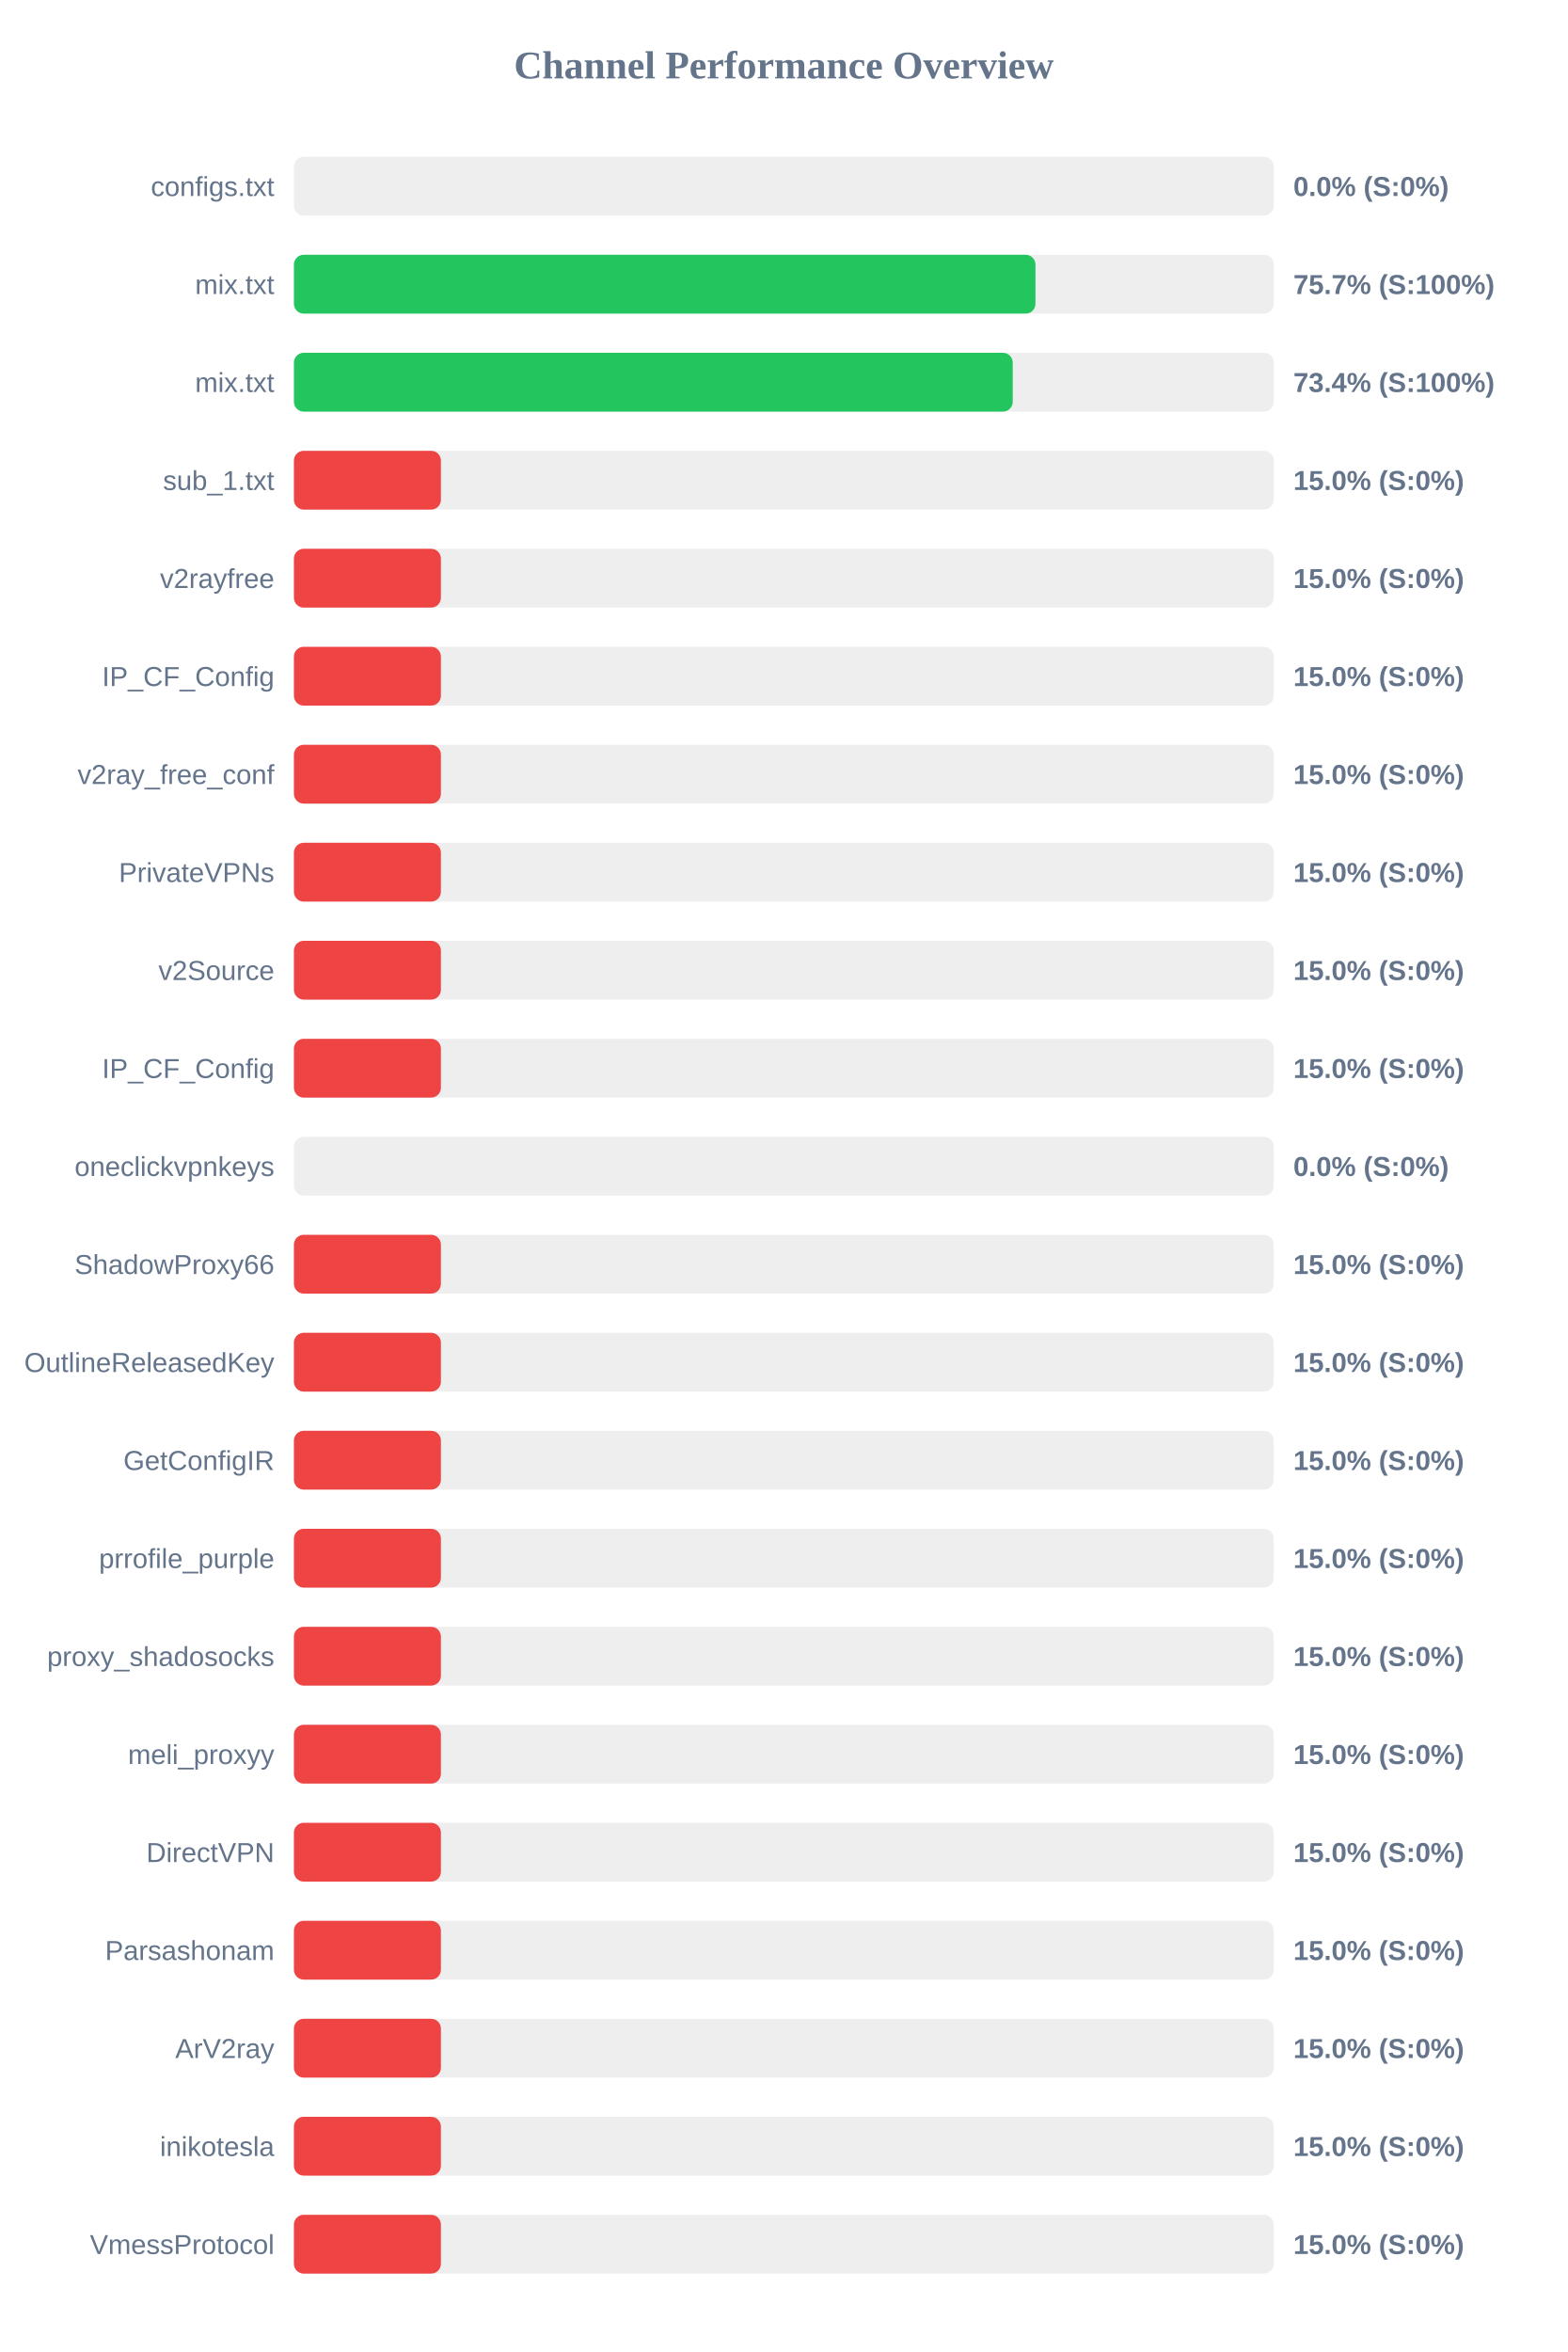
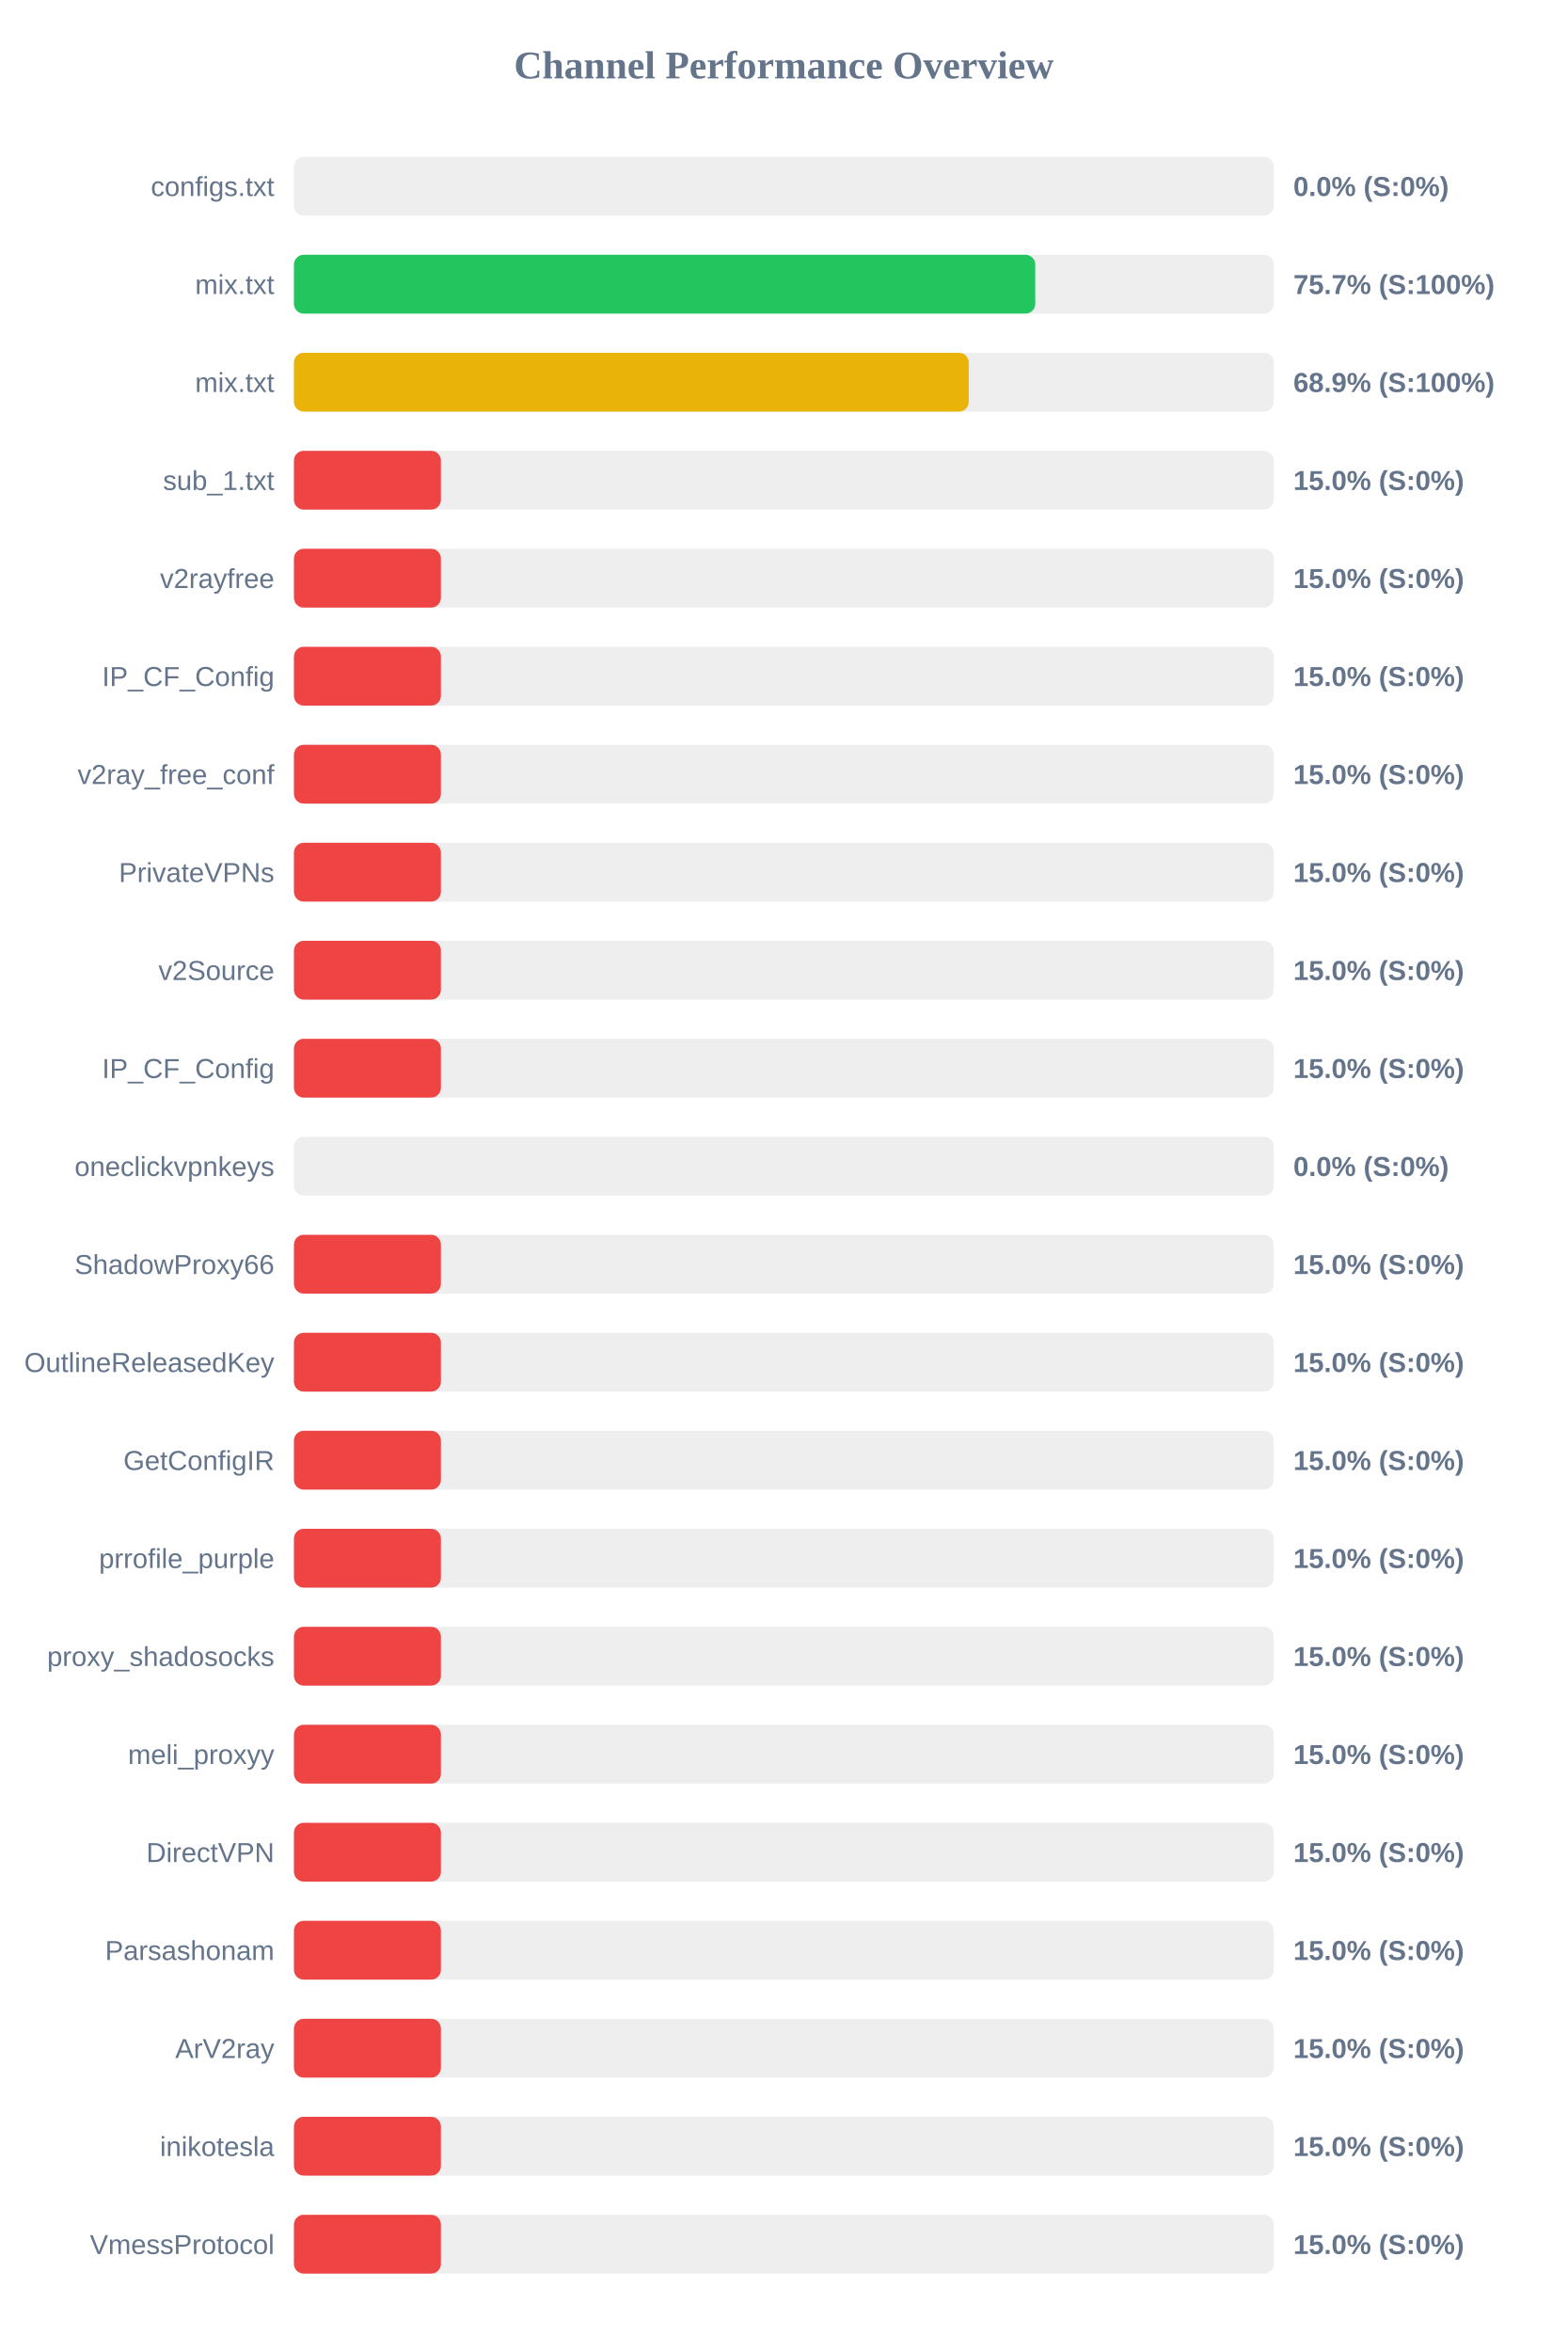
<svg xmlns="http://www.w3.org/2000/svg" width="800" height="1200" version="1.1">
  <style>
        .row { font: 14px Arial; fill: #64748b; }
        .score { font: bold 14px Arial; fill: #64748b; }
    </style>
  <text x="400" y="40" text-anchor="middle" font-size="20px" font-weight="bold" fill="#64748b">Channel Performance Overview</text>
  <rect x="150" y="80" width="500" height="30" fill="#eee" rx="5" />
  <rect x="150" y="80" width="0.0" height="30" fill="#ef4444" rx="5" />
  <text x="140" y="100" text-anchor="end" class="row">configs.txt</text>
  <text x="660" y="100" text-anchor="start" class="score">0.0% (S:0%)</text>
  <rect x="150" y="130" width="500" height="30" fill="#eee" rx="5" />
-   <rect x="150" y="130" width="378.4" height="30" fill="#22c55e" rx="5" />
+   <rect x="150" y="130" width="378.3" height="30" fill="#22c55e" rx="5" />
  <text x="140" y="150" text-anchor="end" class="row">mix.txt</text>
  <text x="660" y="150" text-anchor="start" class="score">75.7% (S:100%)</text>
  <rect x="150" y="180" width="500" height="30" fill="#eee" rx="5" />
-   <rect x="150" y="180" width="366.8" height="30" fill="#22c55e" rx="5" />
+   <rect x="150" y="180" width="344.35" height="30" fill="#eab308" rx="5" />
  <text x="140" y="200" text-anchor="end" class="row">mix.txt</text>
-   <text x="660" y="200" text-anchor="start" class="score">73.4% (S:100%)</text>
+   <text x="660" y="200" text-anchor="start" class="score">68.9% (S:100%)</text>
  <rect x="150" y="230" width="500" height="30" fill="#eee" rx="5" />
  <rect x="150" y="230" width="75.0" height="30" fill="#ef4444" rx="5" />
  <text x="140" y="250" text-anchor="end" class="row">sub_1.txt</text>
  <text x="660" y="250" text-anchor="start" class="score">15.0% (S:0%)</text>
  <rect x="150" y="280" width="500" height="30" fill="#eee" rx="5" />
  <rect x="150" y="280" width="75.0" height="30" fill="#ef4444" rx="5" />
  <text x="140" y="300" text-anchor="end" class="row">v2rayfree</text>
  <text x="660" y="300" text-anchor="start" class="score">15.0% (S:0%)</text>
  <rect x="150" y="330" width="500" height="30" fill="#eee" rx="5" />
  <rect x="150" y="330" width="75.0" height="30" fill="#ef4444" rx="5" />
  <text x="140" y="350" text-anchor="end" class="row">IP_CF_Config</text>
  <text x="660" y="350" text-anchor="start" class="score">15.0% (S:0%)</text>
  <rect x="150" y="380" width="500" height="30" fill="#eee" rx="5" />
  <rect x="150" y="380" width="75.0" height="30" fill="#ef4444" rx="5" />
  <text x="140" y="400" text-anchor="end" class="row">v2ray_free_conf</text>
  <text x="660" y="400" text-anchor="start" class="score">15.0% (S:0%)</text>
  <rect x="150" y="430" width="500" height="30" fill="#eee" rx="5" />
  <rect x="150" y="430" width="75.0" height="30" fill="#ef4444" rx="5" />
  <text x="140" y="450" text-anchor="end" class="row">PrivateVPNs</text>
  <text x="660" y="450" text-anchor="start" class="score">15.0% (S:0%)</text>
  <rect x="150" y="480" width="500" height="30" fill="#eee" rx="5" />
  <rect x="150" y="480" width="75.0" height="30" fill="#ef4444" rx="5" />
  <text x="140" y="500" text-anchor="end" class="row">v2Source</text>
  <text x="660" y="500" text-anchor="start" class="score">15.0% (S:0%)</text>
  <rect x="150" y="530" width="500" height="30" fill="#eee" rx="5" />
  <rect x="150" y="530" width="75.0" height="30" fill="#ef4444" rx="5" />
  <text x="140" y="550" text-anchor="end" class="row">IP_CF_Config</text>
  <text x="660" y="550" text-anchor="start" class="score">15.0% (S:0%)</text>
  <rect x="150" y="580" width="500" height="30" fill="#eee" rx="5" />
  <rect x="150" y="580" width="0.0" height="30" fill="#ef4444" rx="5" />
  <text x="140" y="600" text-anchor="end" class="row">oneclickvpnkeys</text>
  <text x="660" y="600" text-anchor="start" class="score">0.0% (S:0%)</text>
  <rect x="150" y="630" width="500" height="30" fill="#eee" rx="5" />
  <rect x="150" y="630" width="75.0" height="30" fill="#ef4444" rx="5" />
  <text x="140" y="650" text-anchor="end" class="row">ShadowProxy66</text>
  <text x="660" y="650" text-anchor="start" class="score">15.0% (S:0%)</text>
  <rect x="150" y="680" width="500" height="30" fill="#eee" rx="5" />
  <rect x="150" y="680" width="75.0" height="30" fill="#ef4444" rx="5" />
  <text x="140" y="700" text-anchor="end" class="row">OutlineReleasedKey</text>
  <text x="660" y="700" text-anchor="start" class="score">15.0% (S:0%)</text>
  <rect x="150" y="730" width="500" height="30" fill="#eee" rx="5" />
  <rect x="150" y="730" width="75.0" height="30" fill="#ef4444" rx="5" />
  <text x="140" y="750" text-anchor="end" class="row">GetConfigIR</text>
  <text x="660" y="750" text-anchor="start" class="score">15.0% (S:0%)</text>
  <rect x="150" y="780" width="500" height="30" fill="#eee" rx="5" />
  <rect x="150" y="780" width="75.0" height="30" fill="#ef4444" rx="5" />
  <text x="140" y="800" text-anchor="end" class="row">prrofile_purple</text>
  <text x="660" y="800" text-anchor="start" class="score">15.0% (S:0%)</text>
  <rect x="150" y="830" width="500" height="30" fill="#eee" rx="5" />
  <rect x="150" y="830" width="75.0" height="30" fill="#ef4444" rx="5" />
  <text x="140" y="850" text-anchor="end" class="row">proxy_shadosocks</text>
  <text x="660" y="850" text-anchor="start" class="score">15.0% (S:0%)</text>
  <rect x="150" y="880" width="500" height="30" fill="#eee" rx="5" />
  <rect x="150" y="880" width="75.0" height="30" fill="#ef4444" rx="5" />
  <text x="140" y="900" text-anchor="end" class="row">meli_proxyy</text>
  <text x="660" y="900" text-anchor="start" class="score">15.0% (S:0%)</text>
  <rect x="150" y="930" width="500" height="30" fill="#eee" rx="5" />
  <rect x="150" y="930" width="75.0" height="30" fill="#ef4444" rx="5" />
  <text x="140" y="950" text-anchor="end" class="row">DirectVPN</text>
  <text x="660" y="950" text-anchor="start" class="score">15.0% (S:0%)</text>
  <rect x="150" y="980" width="500" height="30" fill="#eee" rx="5" />
  <rect x="150" y="980" width="75.0" height="30" fill="#ef4444" rx="5" />
  <text x="140" y="1000" text-anchor="end" class="row">Parsashonam</text>
  <text x="660" y="1000" text-anchor="start" class="score">15.0% (S:0%)</text>
  <rect x="150" y="1030" width="500" height="30" fill="#eee" rx="5" />
  <rect x="150" y="1030" width="75.0" height="30" fill="#ef4444" rx="5" />
  <text x="140" y="1050" text-anchor="end" class="row">ArV2ray</text>
  <text x="660" y="1050" text-anchor="start" class="score">15.0% (S:0%)</text>
  <rect x="150" y="1080" width="500" height="30" fill="#eee" rx="5" />
  <rect x="150" y="1080" width="75.0" height="30" fill="#ef4444" rx="5" />
  <text x="140" y="1100" text-anchor="end" class="row">inikotesla</text>
  <text x="660" y="1100" text-anchor="start" class="score">15.0% (S:0%)</text>
  <rect x="150" y="1130" width="500" height="30" fill="#eee" rx="5" />
  <rect x="150" y="1130" width="75.0" height="30" fill="#ef4444" rx="5" />
  <text x="140" y="1150" text-anchor="end" class="row">VmessProtocol</text>
  <text x="660" y="1150" text-anchor="start" class="score">15.0% (S:0%)</text>
</svg>
